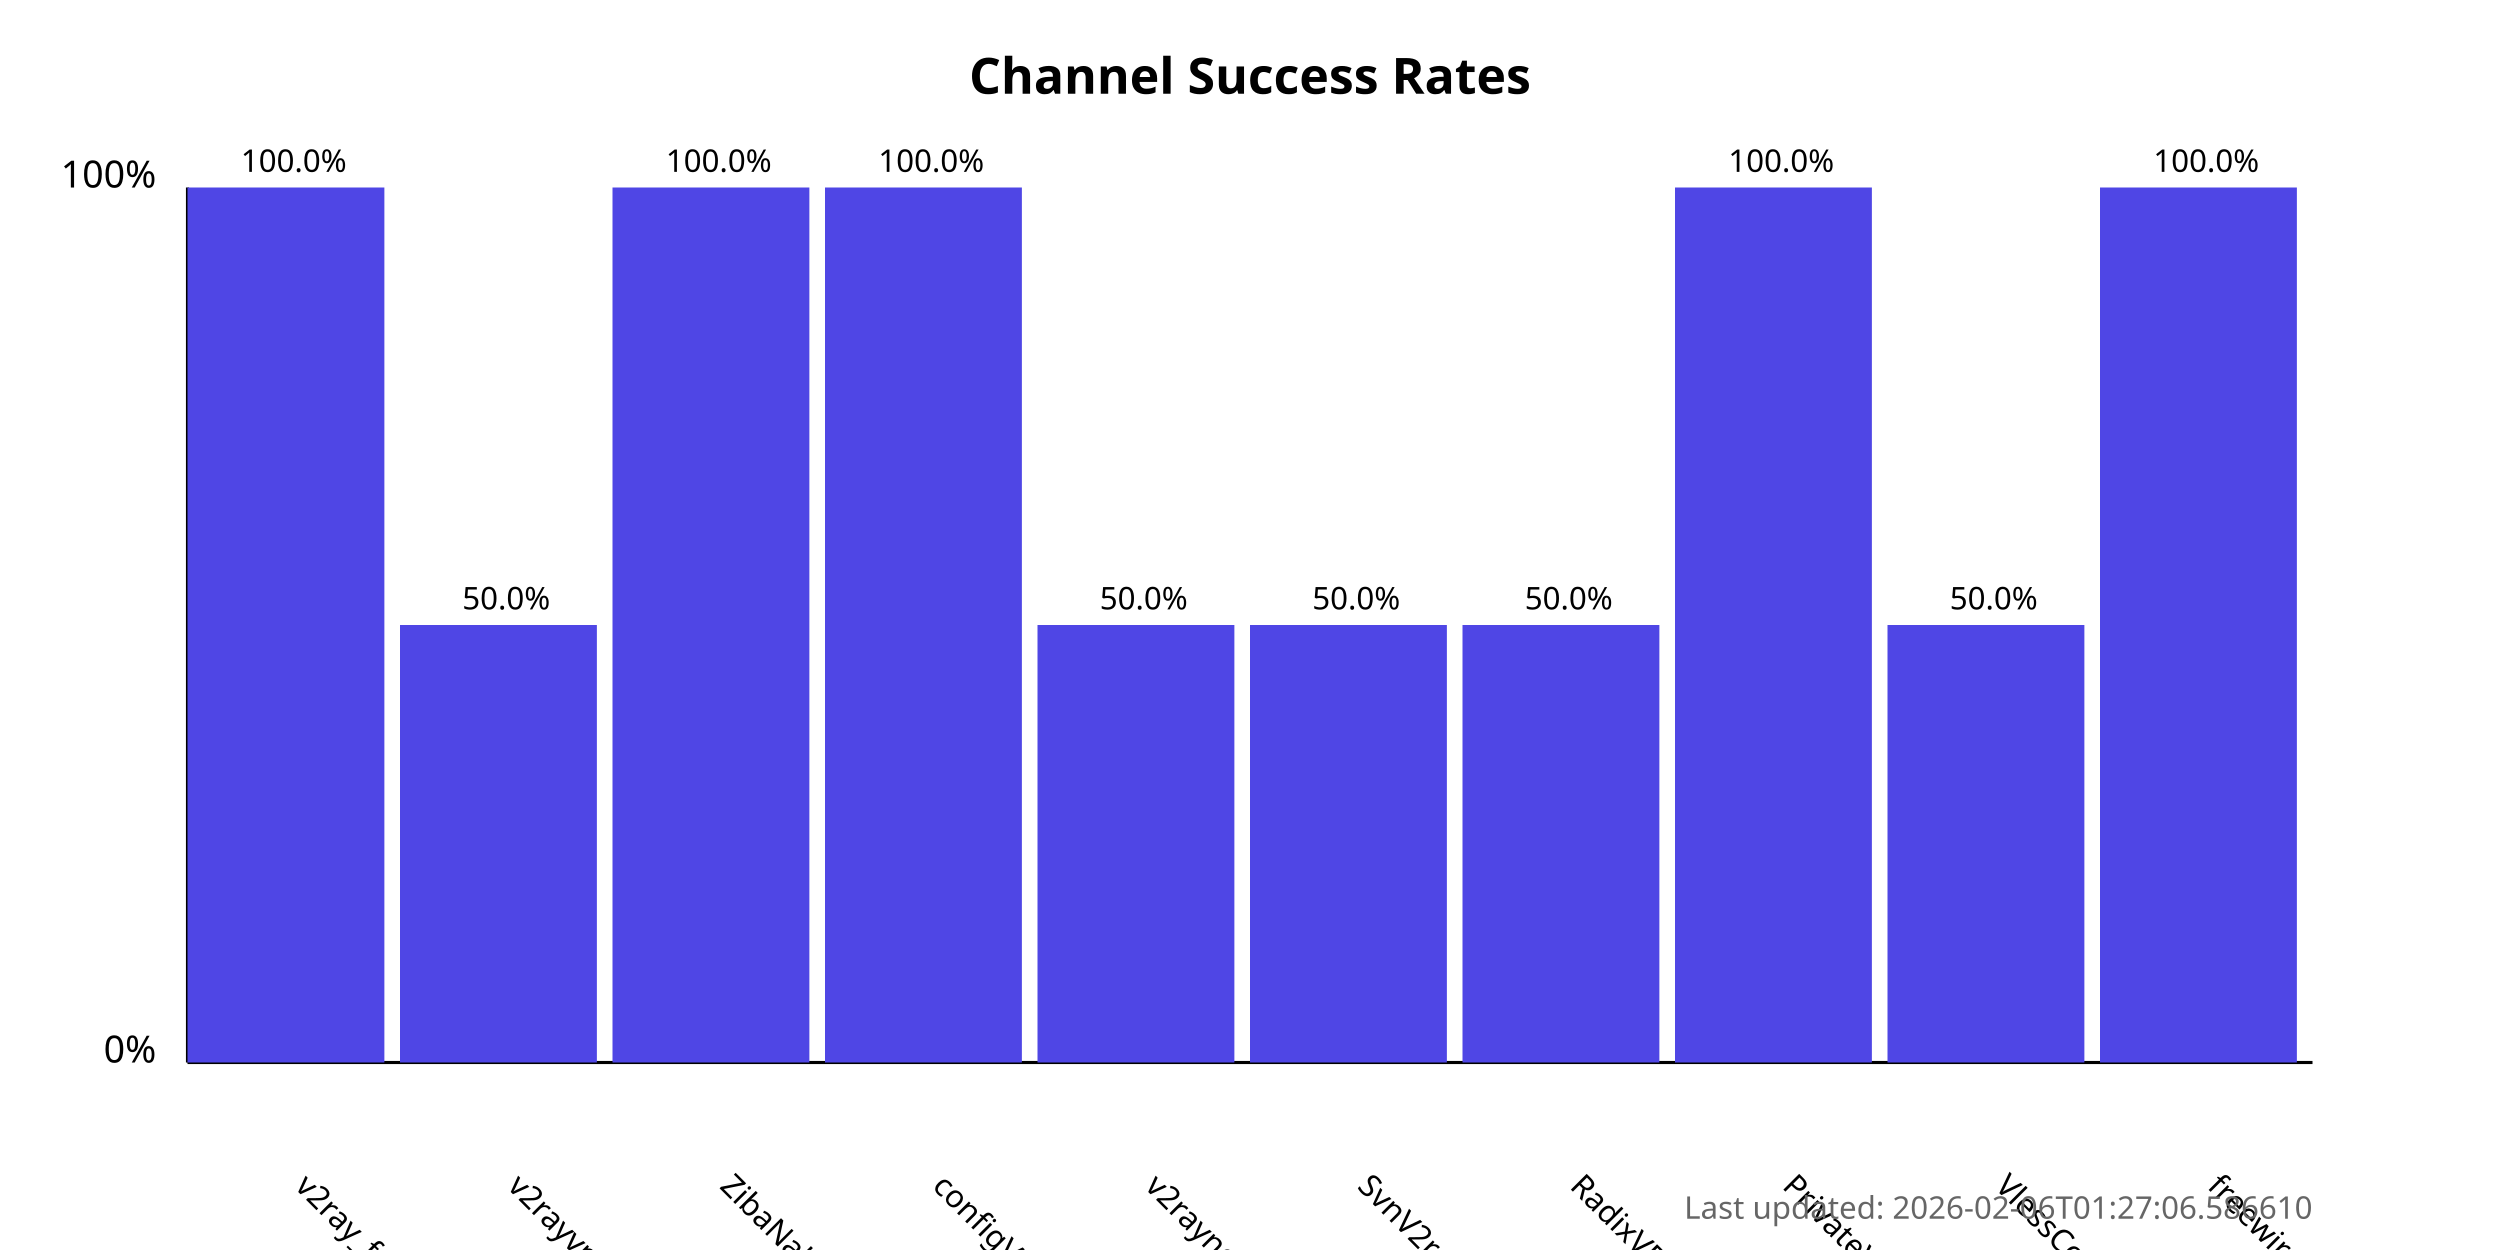
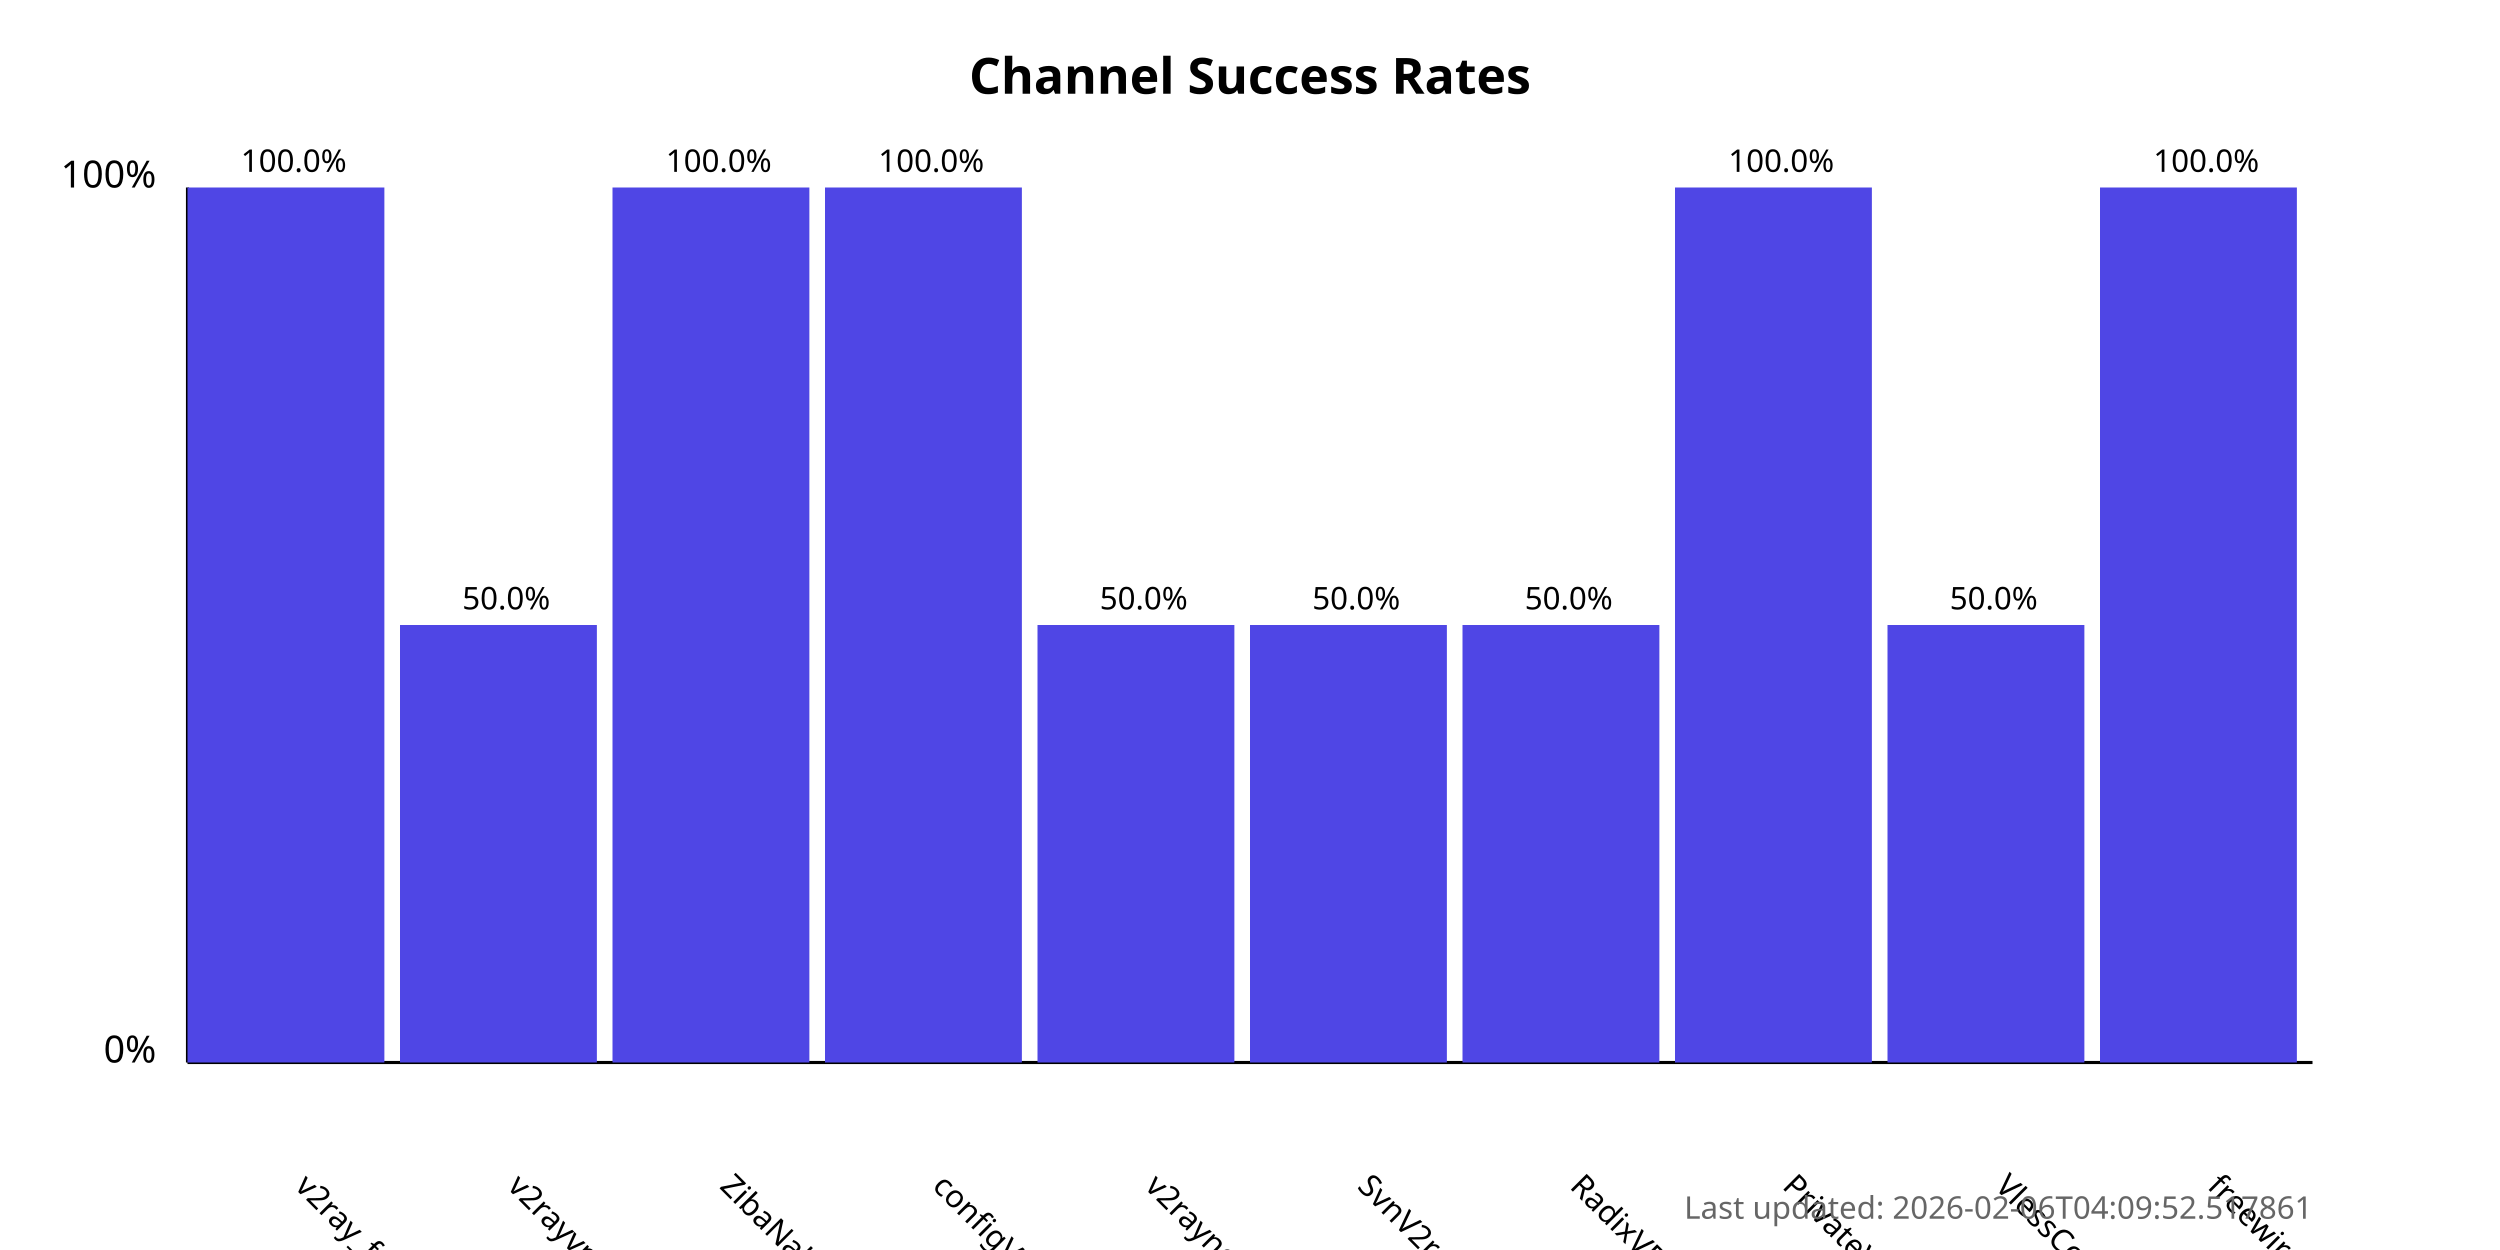
<svg xmlns="http://www.w3.org/2000/svg" width="800" height="400">
  <style>
            .chart-title { font: bold 16px sans-serif; }
            .axis-label { font: 12px sans-serif; }
            .tick-label { font: 10px sans-serif; }
            .bar { fill: #4f46e5; }
            .bar:hover { fill: #6366f1; }
            .timestamp { font: 10px sans-serif; fill: #666; }
        </style>
  <text x="400.0" y="30" text-anchor="middle" class="chart-title">
            Channel Success Rates
        </text>
  <line x1="60" y1="340" x2="60" y2="60" stroke="black" stroke-width="1" />
  <line x1="60" y1="340" x2="740" y2="340" stroke="black" stroke-width="1" />
  <text x="50" y="340" text-anchor="end" class="axis-label">0%</text>
  <text x="50" y="60" text-anchor="end" class="axis-label">100%</text>
  <g>
    <rect x="60" y="60.0" width="63.0" height="280.0" class="bar" />
    <text x="94.0" y="380" transform="rotate(45, 94.0, 380)" text-anchor="start" class="tick-label">
                v2ray_free_conf
            </text>
    <text x="94.0" y="55.0" text-anchor="middle" class="tick-label">
                100.0%
            </text>
  </g>
  <g>
    <rect x="128.0" y="200.0" width="63.0" height="140.0" class="bar" />
    <text x="162.0" y="380" transform="rotate(45, 162.0, 380)" text-anchor="start" class="tick-label">
                v2rayvpno
            </text>
    <text x="162.0" y="195.0" text-anchor="middle" class="tick-label">
                50.0%
            </text>
  </g>
  <g>
    <rect x="196.0" y="60.0" width="63.0" height="280.0" class="bar" />
    <text x="230.0" y="380" transform="rotate(45, 230.0, 380)" text-anchor="start" class="tick-label">
                ZibaNabz
            </text>
    <text x="230.0" y="55.0" text-anchor="middle" class="tick-label">
                100.0%
            </text>
  </g>
  <g>
    <rect x="264.0" y="60.0" width="63.0" height="280.0" class="bar" />
    <text x="298.0" y="380" transform="rotate(45, 298.0, 380)" text-anchor="start" class="tick-label">
                configV2rayForFree
            </text>
    <text x="298.0" y="55.0" text-anchor="middle" class="tick-label">
                100.0%
            </text>
  </g>
  <g>
    <rect x="332.0" y="200.0" width="63.0" height="140.0" class="bar" />
    <text x="366.0" y="380" transform="rotate(45, 366.0, 380)" text-anchor="start" class="tick-label">
                v2rayngvpn
            </text>
    <text x="366.0" y="195.0" text-anchor="middle" class="tick-label">
                50.0%
            </text>
  </g>
  <g>
    <rect x="400.0" y="200.0" width="63.0" height="140.0" class="bar" />
    <text x="434.0" y="380" transform="rotate(45, 434.0, 380)" text-anchor="start" class="tick-label">
                SvnV2ray
            </text>
    <text x="434.0" y="195.0" text-anchor="middle" class="tick-label">
                50.0%
            </text>
  </g>
  <g>
    <rect x="468.0" y="200.0" width="63.0" height="140.0" class="bar" />
    <text x="502.0" y="380" transform="rotate(45, 502.0, 380)" text-anchor="start" class="tick-label">
                RadixVPN
            </text>
    <text x="502.0" y="195.0" text-anchor="middle" class="tick-label">
                50.0%
            </text>
  </g>
  <g>
    <rect x="536.0" y="60.0" width="63.0" height="280.0" class="bar" />
    <text x="570.0" y="380" transform="rotate(45, 570.0, 380)" text-anchor="start" class="tick-label">
                PrivateVPNs
            </text>
    <text x="570.0" y="55.0" text-anchor="middle" class="tick-label">
                100.0%
            </text>
  </g>
  <g>
    <rect x="604.0" y="200.0" width="63.0" height="140.0" class="bar" />
    <text x="638.0" y="380" transform="rotate(45, 638.0, 380)" text-anchor="start" class="tick-label">
                VlessConfig
            </text>
    <text x="638.0" y="195.0" text-anchor="middle" class="tick-label">
                50.0%
            </text>
  </g>
  <g>
    <rect x="672.0" y="60.0" width="63.0" height="280.0" class="bar" />
    <text x="706.0" y="380" transform="rotate(45, 706.0, 380)" text-anchor="start" class="tick-label">
                freewireguard
            </text>
    <text x="706.0" y="55.0" text-anchor="middle" class="tick-label">
                100.0%
            </text>
  </g>
  <text x="740" y="390" text-anchor="end" class="timestamp">
-             Last updated: 2026-02-06T01:27:06.586610
+             Last updated: 2026-02-06T04:09:52.517861
        </text>
</svg>
